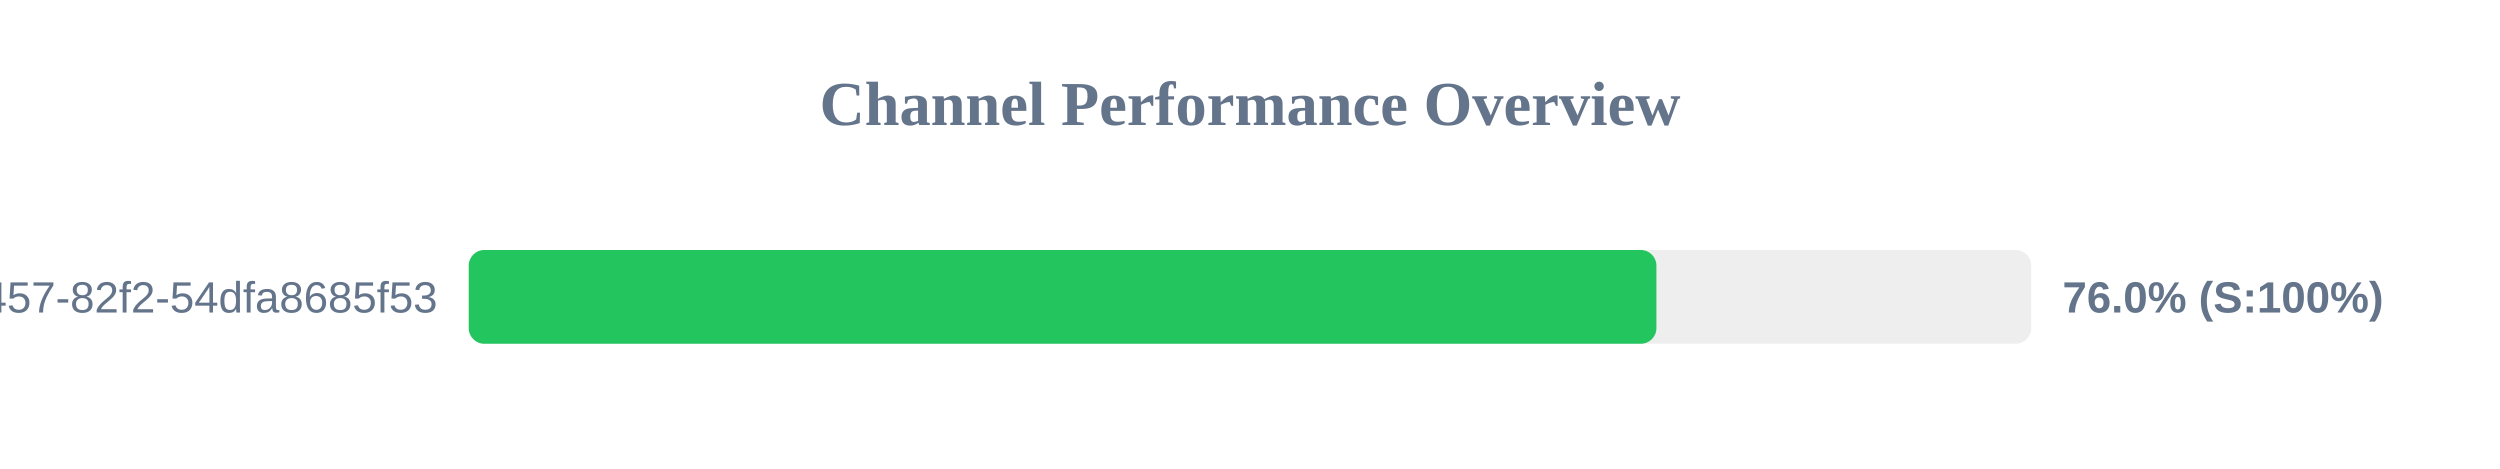
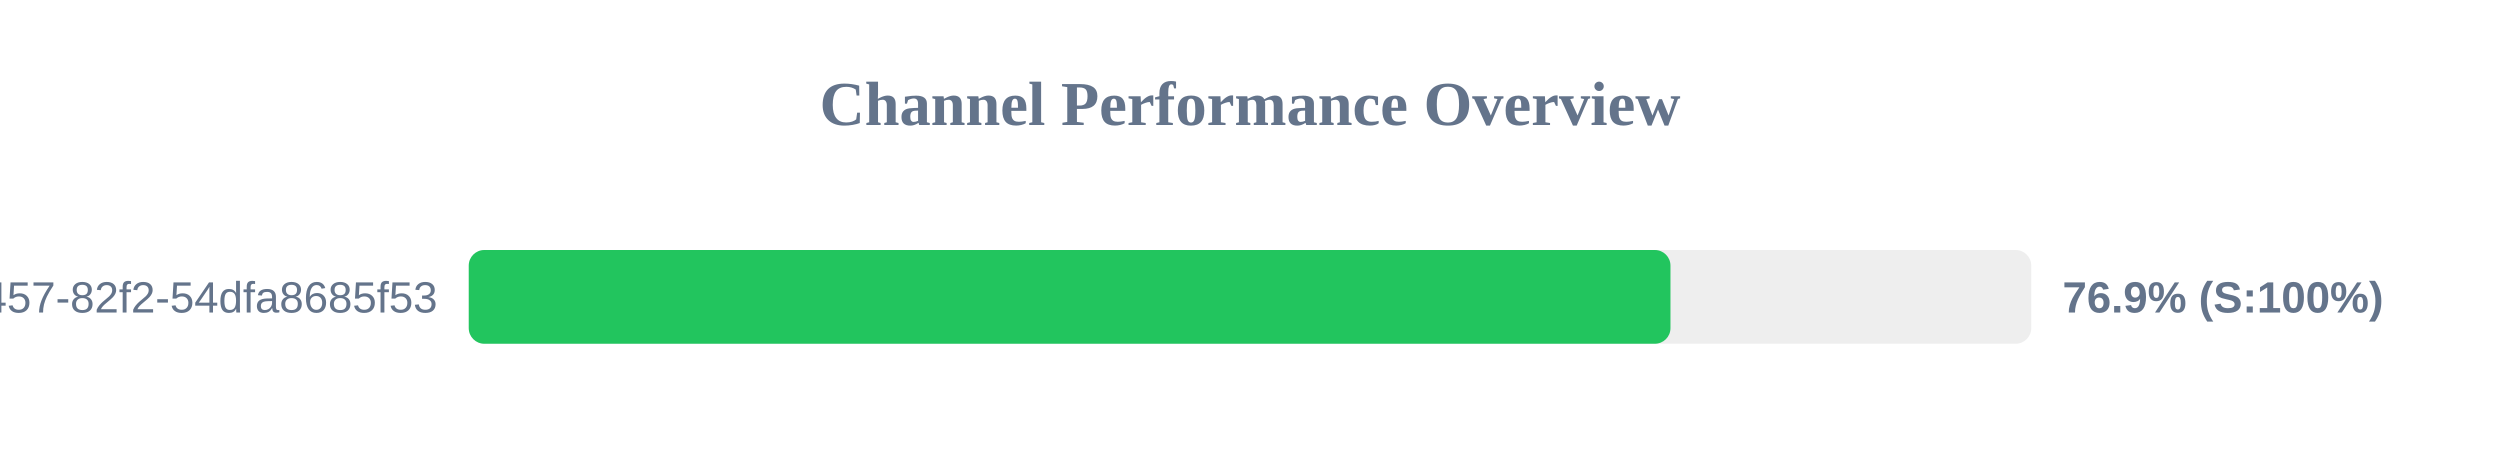
<svg xmlns="http://www.w3.org/2000/svg" width="800" height="150" version="1.1">
  <style>
        .row { font: 14px Arial; fill: #64748b; }
        .score { font: bold 14px Arial; fill: #64748b; }
    </style>
  <text x="400" y="40" text-anchor="middle" font-size="20px" font-weight="bold" fill="#64748b">Channel Performance Overview</text>
  <rect x="150" y="80" width="500" height="30" fill="#eee" rx="5" />
-   <rect x="150" y="80" width="380.05" height="30" fill="#22c55e" rx="5" />
+   <rect x="150" y="80" width="384.55" height="30" fill="#22c55e" rx="5" />
  <text x="140" y="100" text-anchor="end" class="row">?uuid=413c8b50-96bf-4457-82f2-54dfa8685f53</text>
-   <text x="660" y="100" text-anchor="start" class="score">76.0% (S:100%)</text>
+   <text x="660" y="100" text-anchor="start" class="score">76.9% (S:100%)</text>
</svg>
